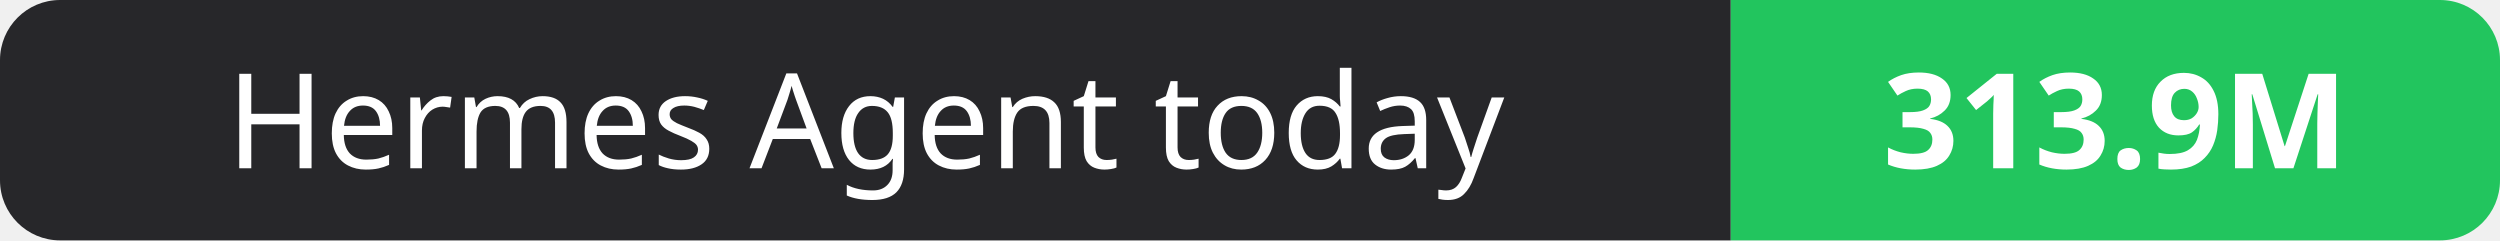
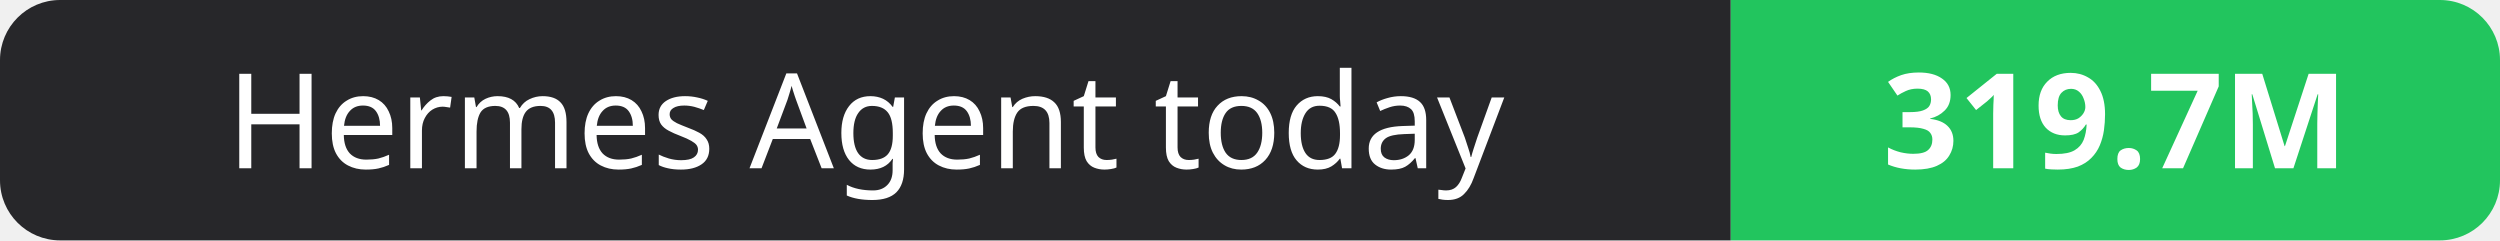
- <svg xmlns="http://www.w3.org/2000/svg" width="208" height="20" role="img" aria-label="Hermes Agent today: 313.9M">
+ <svg xmlns="http://www.w3.org/2000/svg" width="208" height="20" role="img" aria-label="Hermes Agent today: 319.7M">
  <clipPath id="r">
    <rect width="208" height="20" rx="5" fill="#fff" />
  </clipPath>
  <g clip-path="url(#r)">
    <rect width="144" height="20" fill="#27272a" />
    <rect x="144" width="64" height="20" fill="#22c55e" />
  </g>
  <g fill="#fff" text-anchor="middle" font-family="Verdana,Geneva,sans-serif" font-size="11">
    <text x="72.0" y="14">Hermes Agent today</text>
-     <text x="176.0" y="14" font-weight="700">313.9M</text>
+     <text x="176.0" y="14" font-weight="700">319.7M</text>
  </g>
</svg>
